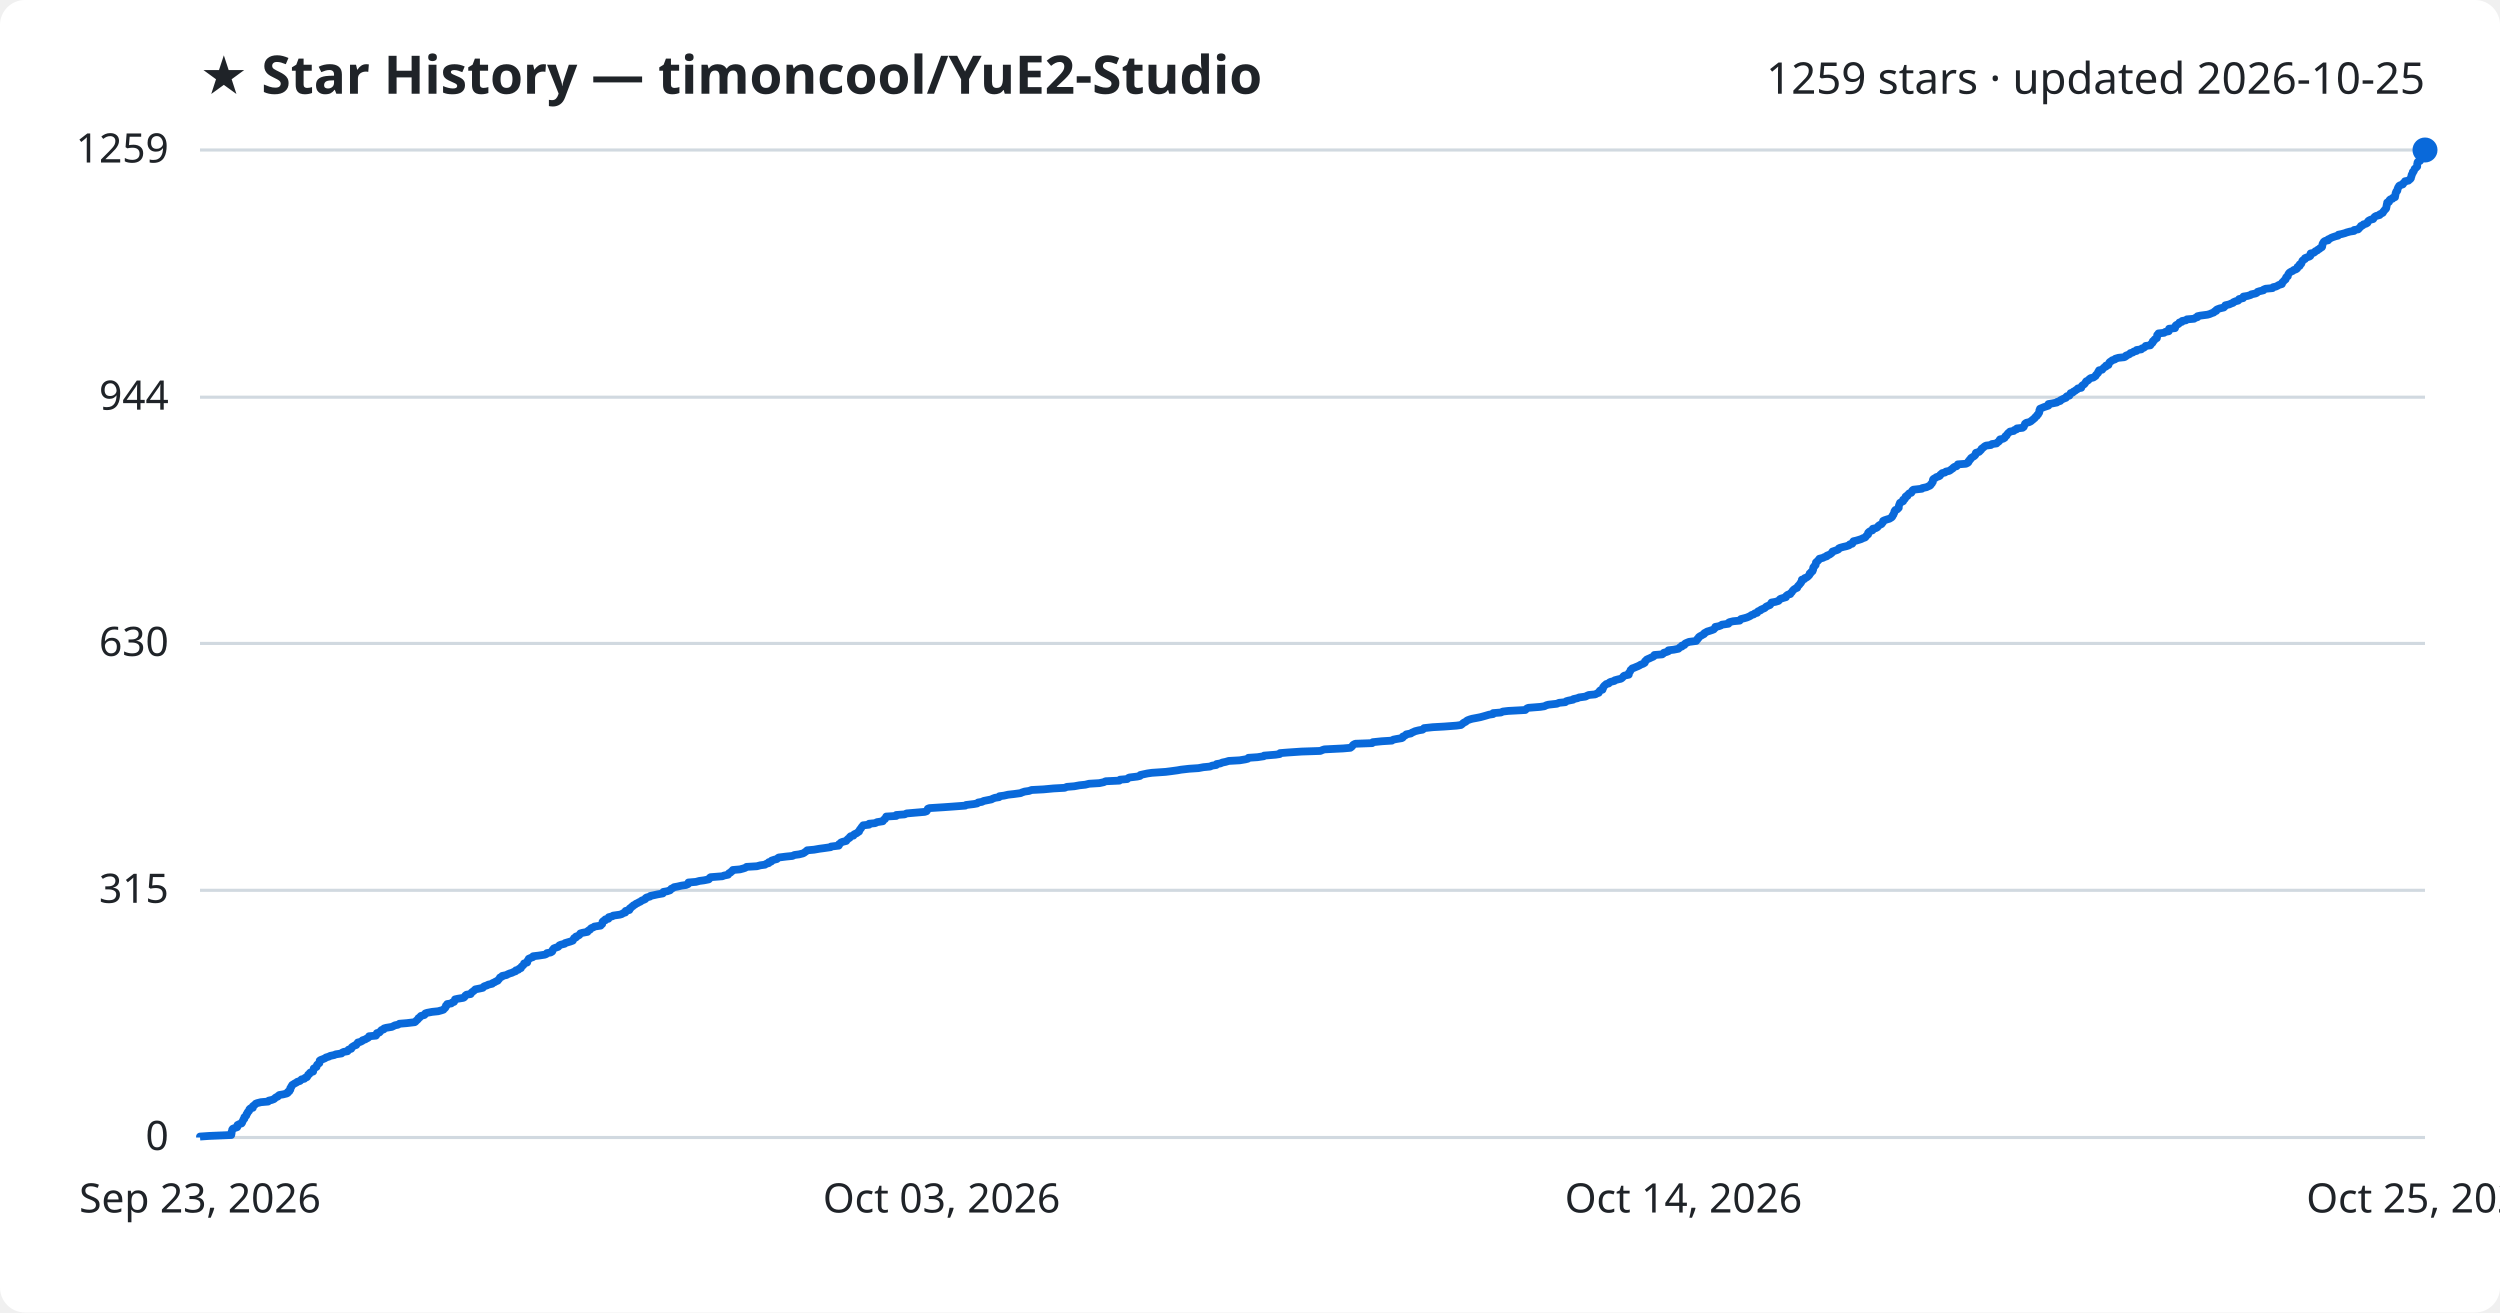
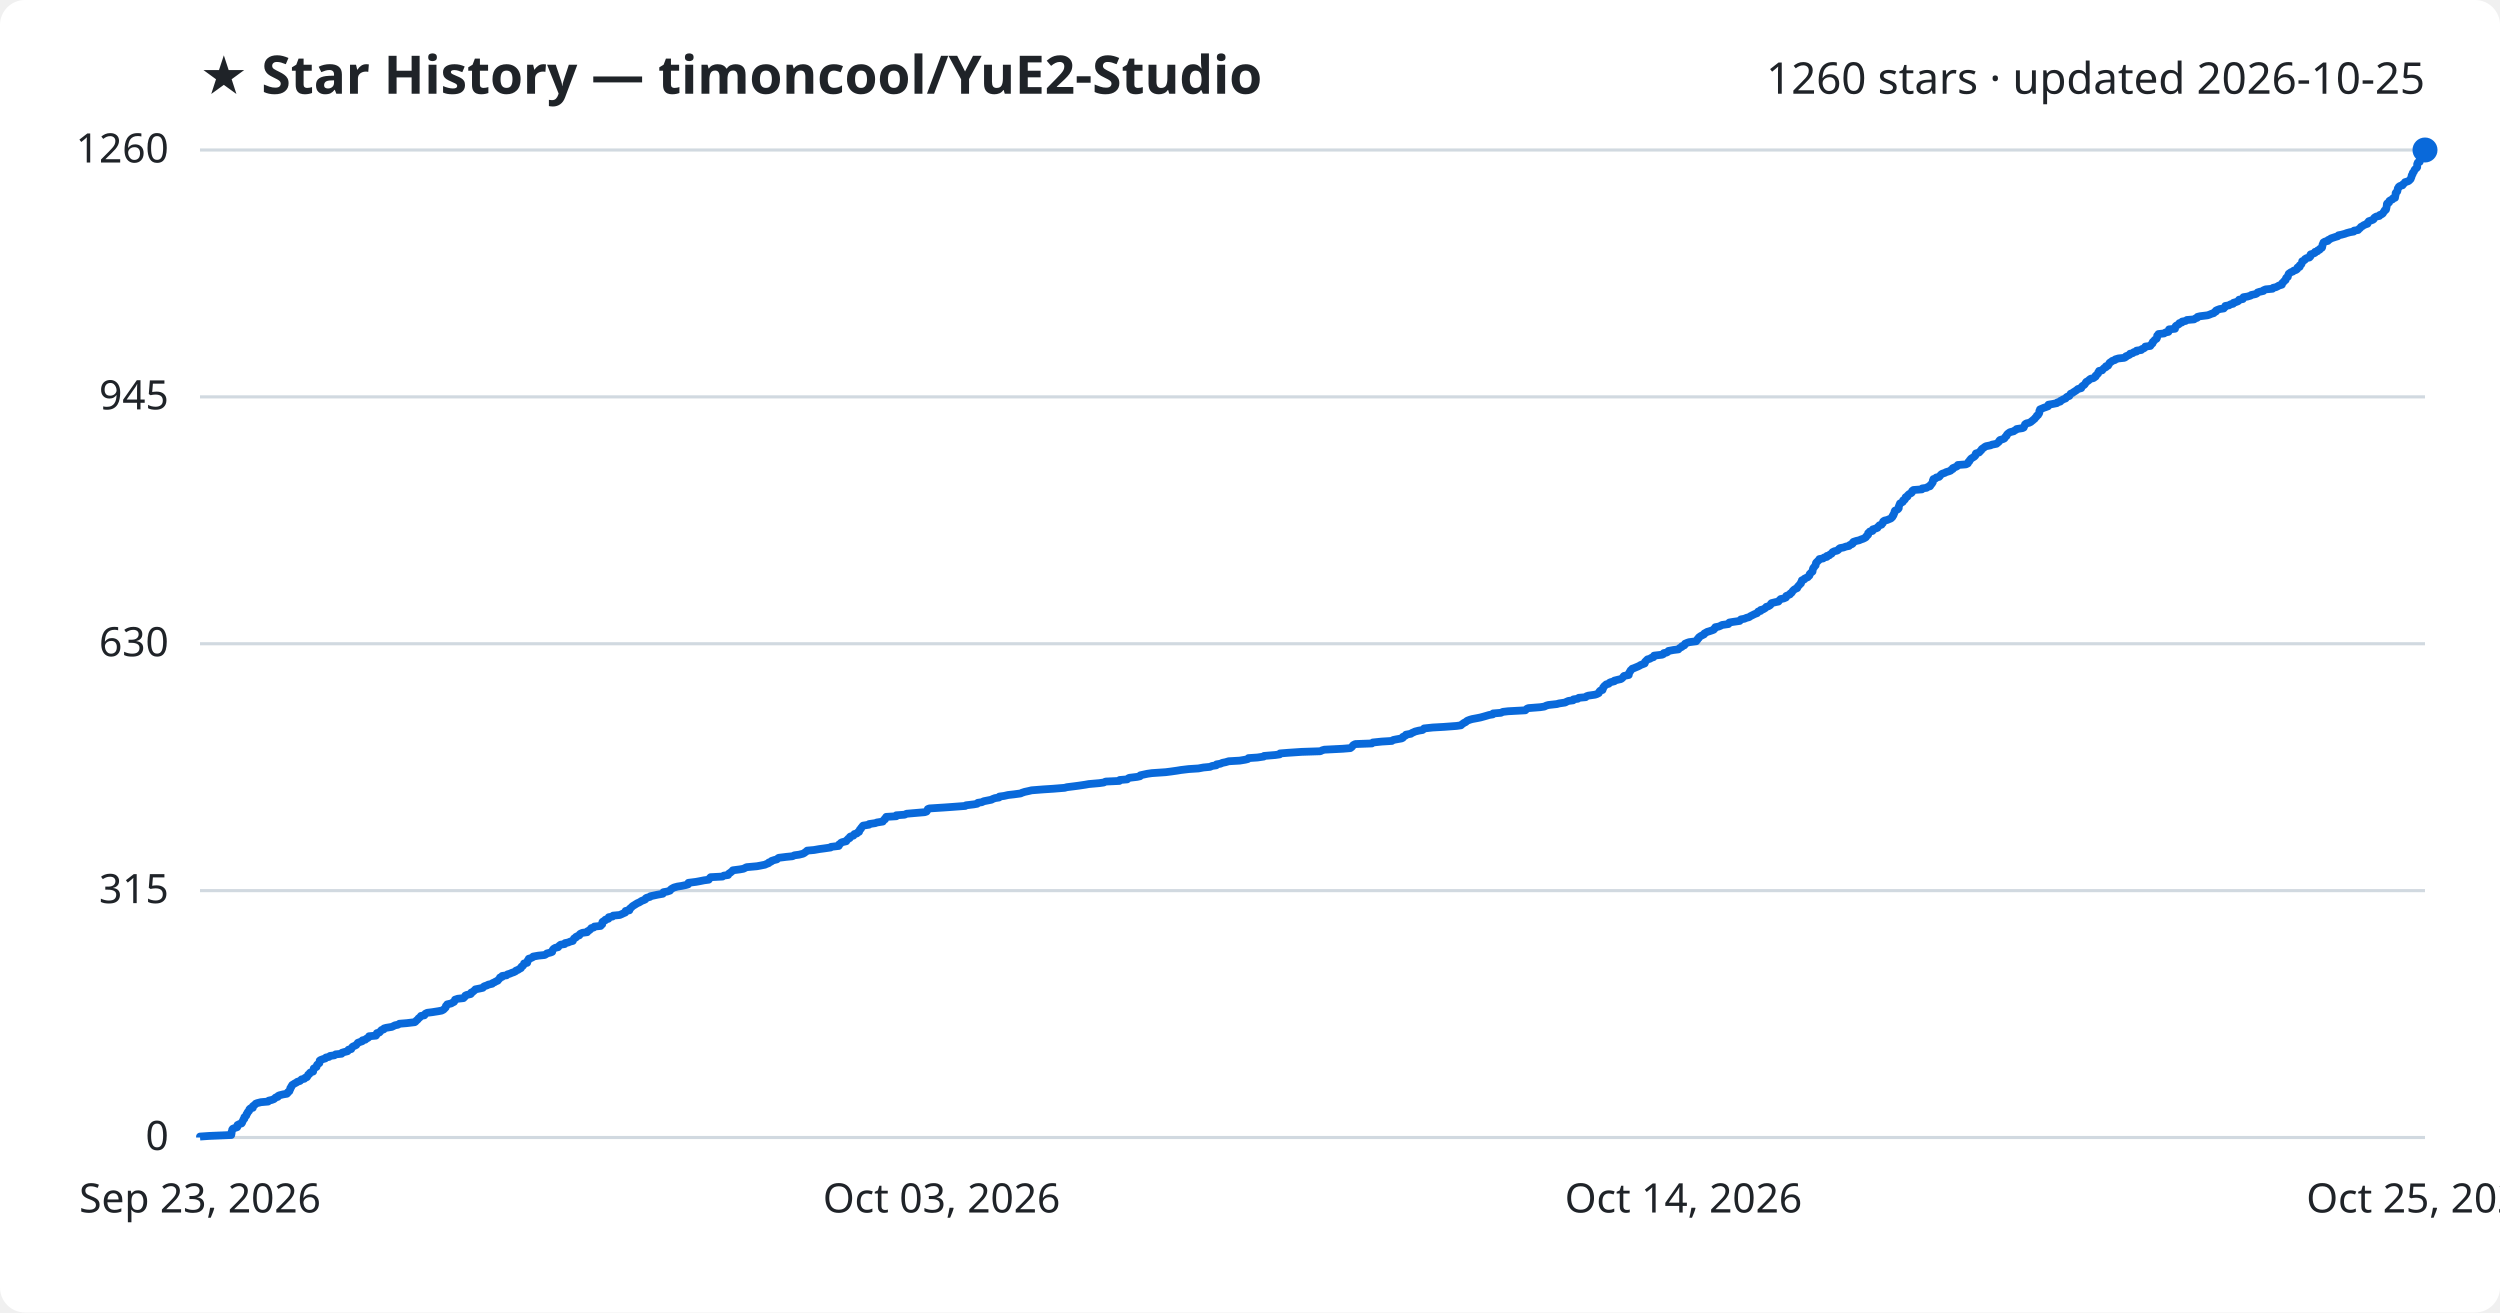
<svg xmlns="http://www.w3.org/2000/svg" viewBox="0 0 800 420" font-family="Segoe UI, sans-serif">
  <rect width="800" height="420" fill="#ffffff" rx="8" />
  <text x="64" y="30" fill="#1f2328" font-size="17" font-weight="700">★ Star History — timoncool/YuE2-Studio</text>
-   <text x="776" y="30" fill="#1f2328" font-size="14" text-anchor="end">1259 stars · updated 2026-10-25</text>
+   <text x="776" y="30" fill="#1f2328" font-size="14" text-anchor="end">1260 stars · updated 2026-10-25</text>
  <line x1="64" y1="364.0" x2="776" y2="364.0" stroke="#d1d9e0" stroke-width="1" />
  <text x="54" y="368.0" fill="#1f2328" font-size="13" text-anchor="end">0</text>
-   <line x1="64" y1="284.9" x2="776" y2="284.9" stroke="#d1d9e0" stroke-width="1" />
-   <text x="54" y="288.9" fill="#1f2328" font-size="13" text-anchor="end">315</text>
-   <line x1="64" y1="205.9" x2="776" y2="205.9" stroke="#d1d9e0" stroke-width="1" />
-   <text x="54" y="209.9" fill="#1f2328" font-size="13" text-anchor="end">630</text>
-   <line x1="64" y1="127.1" x2="776" y2="127.1" stroke="#d1d9e0" stroke-width="1" />
-   <text x="54" y="131.1" fill="#1f2328" font-size="13" text-anchor="end">944</text>
+   <line x1="64" y1="285.0" x2="776" y2="285.0" stroke="#d1d9e0" stroke-width="1" />
+   <text x="54" y="289.0" fill="#1f2328" font-size="13" text-anchor="end">315</text>
+   <line x1="64" y1="206.0" x2="776" y2="206.0" stroke="#d1d9e0" stroke-width="1" />
+   <text x="54" y="210.0" fill="#1f2328" font-size="13" text-anchor="end">630</text>
+   <line x1="64" y1="127.0" x2="776" y2="127.0" stroke="#d1d9e0" stroke-width="1" />
+   <text x="54" y="131.0" fill="#1f2328" font-size="13" text-anchor="end">945</text>
  <line x1="64" y1="48.0" x2="776" y2="48.0" stroke="#d1d9e0" stroke-width="1" />
-   <text x="54" y="52.0" fill="#1f2328" font-size="13" text-anchor="end">1259</text>
-   <path d="M64.0,364.0 L64.0,363.7 L66.9,363.5 L74.0,363.2 L74.0,363.0 L74.1,362.7 L74.1,362.5 L74.1,362.2 L74.2,362.0 L74.3,361.7 L74.3,361.5 L74.5,361.2 L75.0,361.0 L75.9,360.7 L76.0,360.5 L76.0,360.2 L76.0,360.0 L76.6,359.7 L77.3,359.5 L77.5,359.2 L77.5,359.0 L77.7,358.7 L77.8,358.5 L77.9,358.2 L78.2,358.0 L78.2,357.7 L78.2,357.5 L78.6,357.2 L78.8,357.0 L78.9,356.7 L78.9,356.5 L79.2,356.2 L79.2,356.0 L79.4,355.7 L79.7,355.5 L79.8,355.2 L79.8,355.0 L80.1,354.7 L80.9,354.5 L80.9,354.2 L80.9,354.0 L81.3,353.7 L81.6,353.5 L81.8,353.2 L82.3,353.0 L83.5,352.7 L85.8,352.5 L86.0,352.2 L86.9,352.0 L87.7,351.7 L87.9,351.5 L88.2,351.2 L88.9,350.9 L89.0,350.7 L89.4,350.4 L90.6,350.2 L91.8,349.9 L92.1,349.7 L92.1,349.4 L92.6,349.2 L92.6,348.9 L92.9,348.7 L92.9,348.4 L92.9,348.2 L93.2,347.9 L93.2,347.7 L93.4,347.4 L93.5,347.2 L94.0,346.9 L94.3,346.7 L94.9,346.4 L95.1,346.2 L96.0,345.9 L96.2,345.7 L96.5,345.4 L97.4,345.2 L97.6,344.9 L98.2,344.7 L98.4,344.4 L98.5,344.2 L98.6,343.9 L99.0,343.7 L99.1,343.4 L99.3,343.2 L100.2,342.9 L100.2,342.7 L100.3,342.4 L100.4,342.2 L100.4,341.9 L100.8,341.7 L101.3,341.4 L101.3,341.2 L101.4,340.9 L101.5,340.7 L101.9,340.4 L102.2,340.2 L102.2,339.9 L102.3,339.7 L102.3,339.4 L102.6,339.2 L103.4,338.9 L104.1,338.6 L104.3,338.4 L105.3,338.1 L105.6,337.9 L107.0,337.6 L107.4,337.4 L109.3,337.1 L109.4,336.9 L110.0,336.6 L111.2,336.4 L111.4,336.1 L111.5,335.9 L112.4,335.6 L112.5,335.4 L112.6,335.1 L112.9,334.9 L113.4,334.6 L114.0,334.4 L114.1,334.1 L114.4,333.9 L114.5,333.6 L115.3,333.4 L115.9,333.1 L116.0,332.9 L116.9,332.6 L117.2,332.4 L117.8,332.1 L118.0,331.9 L118.1,331.6 L120.3,331.4 L120.5,331.1 L120.5,330.9 L120.6,330.6 L121.4,330.4 L121.7,330.1 L121.8,329.9 L122.1,329.6 L122.8,329.4 L122.9,329.1 L123.6,328.9 L125.4,328.6 L125.8,328.4 L126.4,328.1 L127.4,327.9 L127.8,327.6 L130.2,327.4 L132.7,327.1 L133.0,326.9 L133.2,326.6 L133.5,326.4 L133.8,326.1 L133.9,325.8 L134.3,325.6 L134.5,325.3 L134.7,325.1 L135.8,324.8 L136.0,324.6 L136.1,324.3 L136.7,324.1 L138.3,323.8 L140.2,323.6 L141.3,323.3 L141.9,323.1 L142.1,322.8 L142.4,322.6 L142.6,322.3 L142.7,322.1 L142.7,321.8 L143.1,321.6 L143.1,321.3 L144.4,321.1 L144.7,320.8 L145.3,320.6 L145.4,320.3 L145.6,320.1 L145.6,319.8 L146.5,319.6 L148.3,319.3 L148.6,319.1 L148.8,318.8 L148.9,318.6 L149.3,318.3 L150.6,318.1 L150.8,317.8 L150.9,317.6 L151.3,317.3 L151.6,317.1 L151.9,316.8 L152.1,316.6 L153.6,316.3 L154.5,316.1 L154.7,315.8 L155.0,315.6 L155.9,315.3 L156.2,315.1 L157.5,314.8 L157.6,314.6 L158.3,314.3 L158.6,314.1 L159.3,313.8 L159.4,313.6 L159.7,313.3 L159.9,313.0 L160.0,312.8 L160.7,312.5 L160.7,312.3 L162.1,312.0 L162.4,311.8 L163.1,311.5 L163.8,311.3 L164.4,311.0 L165.0,310.8 L165.1,310.5 L165.9,310.3 L166.1,310.0 L166.7,309.8 L166.8,309.5 L166.9,309.3 L167.3,309.0 L167.5,308.8 L167.7,308.5 L167.7,308.3 L168.7,308.0 L168.7,307.8 L168.8,307.5 L168.9,307.3 L169.2,307.0 L169.2,306.8 L169.9,306.5 L170.5,306.3 L170.6,306.0 L172.3,305.8 L174.3,305.5 L174.8,305.3 L175.0,305.0 L176.2,304.8 L176.7,304.5 L176.8,304.3 L176.8,304.0 L177.0,303.8 L177.2,303.5 L177.7,303.3 L178.6,303.0 L178.8,302.8 L179.0,302.5 L179.5,302.3 L180.7,302.0 L180.8,301.8 L181.8,301.5 L182.5,301.3 L183.3,301.0 L183.4,300.7 L183.6,300.5 L183.7,300.2 L184.3,300.0 L184.3,299.7 L184.9,299.5 L185.4,299.2 L185.5,299.0 L185.7,298.7 L186.4,298.5 L188.0,298.2 L188.0,298.0 L188.4,297.7 L188.8,297.5 L189.0,297.2 L189.2,297.0 L190.0,296.7 L190.2,296.5 L192.2,296.2 L192.3,296.0 L192.7,295.7 L192.7,295.5 L192.8,295.2 L192.8,295.0 L193.1,294.7 L193.7,294.5 L193.7,294.2 L194.7,294.0 L194.7,293.7 L194.8,293.5 L196.0,293.2 L196.2,293.0 L198.3,292.7 L199.0,292.5 L199.4,292.2 L200.1,292.0 L200.2,291.7 L200.2,291.5 L201.4,291.2 L201.5,291.0 L201.5,290.7 L201.9,290.5 L202.1,290.2 L202.5,290.0 L202.7,289.7 L203.2,289.5 L203.5,289.2 L204.0,289.0 L204.5,288.7 L205.0,288.5 L205.3,288.2 L206.1,287.9 L206.5,287.7 L206.6,287.4 L206.9,287.2 L208.0,286.9 L208.1,286.7 L209.5,286.4 L210.4,286.2 L212.1,285.9 L212.2,285.7 L212.3,285.4 L213.5,285.2 L214.4,284.9 L214.6,284.7 L214.8,284.4 L215.3,284.2 L215.7,283.9 L216.8,283.7 L218.1,283.4 L219.5,283.2 L220.2,282.9 L220.2,282.7 L220.3,282.4 L222.7,282.2 L223.8,281.9 L225.3,281.7 L226.8,281.4 L227.0,281.2 L227.1,280.9 L227.4,280.7 L231.2,280.4 L231.6,280.2 L233.0,279.9 L233.1,279.7 L233.3,279.4 L233.8,279.2 L234.0,278.9 L234.4,278.7 L234.5,278.4 L236.8,278.2 L237.9,277.9 L238.5,277.7 L238.9,277.4 L242.2,277.2 L243.3,276.9 L244.8,276.7 L245.2,276.4 L246.0,276.2 L246.0,275.9 L246.8,275.7 L246.9,275.4 L247.8,275.1 L248.6,274.9 L248.9,274.6 L249.2,274.4 L251.6,274.1 L253.6,273.9 L254.2,273.6 L255.7,273.4 L256.9,273.1 L257.3,272.9 L257.7,272.6 L258.0,272.4 L258.3,272.1 L260.5,271.9 L262.2,271.6 L263.7,271.4 L265.8,271.1 L265.9,270.9 L268.4,270.6 L268.5,270.4 L268.5,270.1 L268.9,269.9 L269.1,269.6 L269.6,269.4 L270.8,269.1 L270.9,268.9 L271.2,268.6 L271.4,268.4 L271.9,268.1 L271.9,267.9 L272.2,267.6 L273.1,267.4 L273.2,267.1 L273.5,266.9 L274.2,266.6 L274.4,266.4 L274.9,266.1 L274.9,265.9 L275.1,265.6 L275.2,265.4 L275.5,265.1 L275.6,264.9 L275.8,264.6 L276.0,264.4 L276.2,264.1 L278.1,263.9 L278.1,263.6 L280.1,263.4 L280.6,263.1 L282.5,262.8 L282.6,262.6 L282.8,262.3 L283.2,262.1 L283.3,261.8 L283.5,261.6 L283.6,261.3 L286.8,261.1 L286.8,260.8 L289.5,260.6 L290.1,260.3 L292.4,260.1 L295.9,259.8 L296.5,259.6 L296.7,259.3 L296.8,259.1 L296.9,258.8 L297.4,258.6 L302.1,258.3 L304.9,258.1 L308.9,257.8 L309.1,257.6 L311.6,257.3 L312.7,257.1 L313.0,256.8 L314.2,256.6 L314.8,256.3 L315.8,256.1 L317.3,255.8 L317.6,255.6 L318.4,255.3 L319.7,255.1 L319.8,254.8 L321.3,254.6 L322.6,254.3 L324.4,254.1 L326.6,253.8 L327.0,253.6 L327.9,253.3 L329.3,253.1 L330.1,252.8 L333.9,252.6 L337.1,252.3 L340.7,252.1 L341.4,251.8 L343.8,251.6 L345.4,251.3 L347.3,251.1 L348.5,250.8 L351.8,250.6 L353.2,250.3 L353.8,250.0 L358.2,249.8 L358.4,249.5 L360.7,249.3 L361.0,249.0 L361.4,248.8 L363.9,248.5 L364.8,248.3 L364.9,248.0 L365.8,247.8 L367.2,247.5 L368.6,247.3 L373.0,247.0 L374.6,246.8 L376.8,246.5 L377.9,246.3 L380.5,246.0 L383.5,245.8 L385.1,245.5 L387.2,245.3 L387.9,245.0 L389.2,244.8 L389.3,244.5 L390.5,244.3 L391.2,244.0 L392.2,243.8 L393.2,243.5 L396.7,243.3 L398.5,243.0 L399.3,242.8 L399.5,242.5 L402.4,242.3 L404.4,242.0 L404.5,241.8 L408.2,241.5 L409.5,241.3 L409.6,241.0 L412.1,240.8 L416.5,240.5 L422.5,240.3 L423.2,240.0 L423.8,239.8 L429.8,239.5 L432.1,239.3 L432.5,239.0 L432.7,238.8 L432.9,238.5 L433.1,238.3 L433.7,238.0 L439.1,237.8 L439.3,237.5 L442.2,237.2 L445.4,237.0 L445.8,236.7 L446.8,236.5 L448.6,236.2 L448.9,236.0 L448.9,235.7 L449.4,235.5 L449.9,235.2 L450.0,235.0 L451.5,234.7 L451.7,234.5 L452.4,234.2 L452.8,234.0 L454.0,233.7 L455.2,233.5 L455.6,233.2 L455.7,233.0 L458.5,232.7 L462.1,232.5 L466.1,232.2 L467.5,232.0 L467.9,231.7 L468.1,231.5 L468.5,231.2 L469.0,231.0 L469.3,230.7 L469.6,230.5 L470.4,230.2 L471.1,230.0 L472.7,229.7 L473.7,229.5 L474.8,229.2 L475.5,229.0 L476.5,228.7 L477.8,228.5 L477.8,228.2 L480.3,228.0 L480.9,227.7 L482.6,227.5 L488.1,227.2 L488.3,227.0 L488.6,226.7 L489.1,226.5 L492.9,226.2 L494.2,226.0 L494.8,225.7 L495.5,225.5 L498.2,225.2 L498.9,224.9 L500.9,224.7 L501.2,224.4 L501.9,224.2 L503.4,223.9 L503.5,223.7 L504.9,223.4 L505.2,223.2 L507.4,222.9 L507.7,222.7 L508.4,222.4 L510.5,222.2 L511.0,221.9 L511.6,221.7 L511.7,221.4 L511.8,221.2 L512.1,220.9 L512.8,220.7 L512.8,220.4 L513.0,220.2 L513.0,219.9 L513.2,219.7 L513.4,219.4 L513.7,219.2 L514.0,218.9 L514.8,218.7 L515.0,218.4 L515.4,218.2 L516.6,217.9 L516.7,217.7 L517.8,217.4 L518.7,217.2 L519.1,216.9 L519.3,216.7 L519.5,216.4 L519.8,216.2 L521.2,215.9 L521.2,215.7 L521.2,215.4 L521.4,215.2 L521.6,214.9 L521.7,214.7 L521.8,214.4 L522.1,214.2 L522.3,213.9 L522.9,213.7 L523.6,213.4 L524.1,213.2 L524.7,212.9 L525.0,212.7 L525.8,212.4 L526.3,212.1 L526.4,211.9 L526.4,211.6 L526.7,211.4 L526.9,211.1 L527.3,210.9 L528.0,210.6 L528.4,210.4 L529.1,210.1 L529.3,209.9 L529.4,209.6 L531.9,209.4 L532.3,209.1 L532.4,208.9 L533.4,208.6 L533.9,208.4 L533.9,208.1 L535.6,207.9 L537.1,207.6 L537.3,207.4 L537.6,207.1 L538.2,206.9 L538.2,206.6 L539.0,206.4 L539.1,206.1 L539.3,205.9 L540.0,205.6 L540.5,205.4 L542.8,205.1 L542.8,204.9 L543.2,204.6 L543.2,204.4 L543.6,204.1 L543.6,203.9 L544.0,203.6 L544.4,203.4 L544.9,203.1 L545.3,202.9 L545.4,202.6 L545.8,202.4 L546.3,202.1 L547.0,201.9 L547.9,201.6 L548.4,201.4 L548.6,201.1 L548.9,200.9 L548.9,200.6 L550.0,200.4 L550.8,200.1 L551.0,199.9 L553.1,199.6 L553.1,199.3 L553.4,199.1 L554.6,198.8 L556.7,198.6 L556.9,198.3 L557.1,198.1 L558.3,197.8 L559.0,197.6 L559.7,197.3 L560.1,197.1 L560.5,196.8 L561.2,196.6 L561.5,196.3 L562.3,196.1 L562.4,195.8 L562.6,195.6 L563.4,195.3 L563.5,195.1 L564.2,194.8 L564.7,194.6 L565.0,194.3 L565.2,194.1 L565.9,193.8 L566.4,193.6 L566.6,193.3 L566.7,193.1 L566.9,192.8 L568.1,192.6 L569.1,192.3 L569.3,192.1 L569.5,191.8 L569.8,191.6 L570.8,191.3 L571.5,191.1 L571.5,190.8 L571.7,190.6 L572.1,190.3 L572.9,190.1 L573.0,189.8 L573.3,189.6 L573.5,189.3 L573.6,189.1 L573.9,188.8 L574.1,188.6 L574.6,188.3 L575.1,188.1 L575.2,187.8 L575.3,187.6 L575.6,187.3 L575.8,187.1 L576.0,186.8 L576.3,186.5 L576.3,186.3 L576.6,186.0 L576.6,185.8 L576.6,185.5 L577.4,185.3 L577.5,185.0 L578.1,184.8 L578.5,184.5 L578.7,184.3 L579.0,184.0 L579.1,183.8 L579.1,183.5 L579.5,183.3 L579.6,183.0 L580.0,182.8 L580.1,182.5 L580.2,182.3 L580.2,182.0 L580.2,181.8 L580.3,181.5 L580.6,181.3 L580.7,181.0 L581.0,180.8 L581.0,180.5 L581.1,180.3 L581.1,180.0 L581.3,179.8 L581.7,179.5 L581.8,179.3 L582.2,179.0 L582.2,178.8 L583.4,178.5 L583.7,178.3 L584.6,178.0 L584.6,177.8 L585.4,177.5 L585.7,177.3 L586.1,177.0 L586.3,176.8 L586.4,176.5 L587.0,176.3 L587.9,176.0 L588.3,175.8 L588.4,175.5 L588.8,175.3 L589.9,175.0 L590.8,174.8 L591.7,174.5 L591.9,174.2 L592.7,174.0 L592.9,173.7 L592.9,173.5 L593.1,173.2 L594.0,173.0 L595.0,172.7 L595.6,172.5 L596.2,172.2 L596.8,172.0 L597.1,171.7 L597.2,171.5 L597.5,171.2 L597.8,171.0 L597.8,170.7 L597.8,170.5 L598.1,170.2 L598.4,170.0 L599.2,169.7 L599.2,169.5 L599.3,169.2 L600.3,169.0 L600.8,168.7 L600.9,168.5 L601.2,168.2 L601.5,168.0 L602.1,167.7 L602.2,167.5 L602.5,167.2 L602.6,167.0 L602.6,166.7 L603.0,166.5 L603.9,166.2 L604.6,166.0 L605.1,165.7 L605.4,165.5 L605.6,165.2 L605.6,165.0 L605.9,164.7 L605.9,164.5 L606.1,164.2 L606.2,164.0 L606.2,163.7 L606.3,163.5 L606.5,163.2 L607.1,163.0 L607.4,162.7 L607.6,162.5 L607.6,162.2 L607.6,162.0 L607.7,161.7 L607.8,161.4 L607.9,161.2 L608.0,160.9 L608.4,160.7 L609.0,160.4 L609.0,160.2 L609.0,159.9 L609.5,159.7 L609.7,159.4 L609.7,159.2 L609.8,158.9 L610.4,158.7 L610.4,158.4 L610.7,158.2 L610.9,157.9 L611.6,157.7 L611.8,157.4 L611.8,157.2 L612.0,156.9 L612.3,156.7 L615.0,156.4 L615.1,156.2 L616.5,155.9 L616.9,155.7 L617.6,155.4 L617.8,155.2 L617.9,154.9 L618.2,154.7 L618.3,154.4 L618.5,154.2 L618.5,153.9 L618.5,153.7 L618.6,153.4 L618.8,153.2 L619.4,152.9 L619.6,152.7 L620.5,152.4 L620.8,152.2 L620.9,151.9 L621.2,151.7 L621.5,151.4 L622.4,151.2 L622.7,150.9 L623.7,150.7 L624.2,150.4 L624.4,150.2 L624.9,149.9 L625.0,149.7 L625.4,149.4 L626.1,149.2 L626.4,148.9 L626.5,148.6 L629.1,148.4 L629.7,148.1 L629.9,147.9 L629.9,147.6 L630.2,147.4 L630.3,147.1 L630.6,146.9 L630.7,146.6 L631.0,146.4 L631.5,146.1 L631.8,145.9 L632.1,145.6 L632.2,145.4 L632.2,145.1 L632.3,144.9 L633.3,144.6 L633.5,144.4 L633.8,144.1 L634.0,143.9 L634.1,143.6 L634.4,143.4 L634.8,143.1 L635.0,142.9 L635.5,142.6 L637.1,142.4 L637.4,142.1 L638.9,141.9 L639.1,141.6 L639.5,141.4 L639.8,141.1 L639.8,140.9 L640.0,140.6 L641.0,140.4 L641.5,140.1 L641.6,139.9 L641.7,139.6 L642.1,139.4 L642.2,139.1 L642.4,138.9 L642.6,138.6 L642.9,138.4 L643.2,138.1 L644.4,137.9 L644.6,137.6 L645.3,137.4 L645.4,137.1 L647.2,136.9 L647.6,136.6 L647.7,136.3 L647.8,136.1 L648.0,135.8 L648.0,135.6 L648.4,135.3 L649.3,135.1 L649.9,134.8 L650.1,134.6 L650.5,134.3 L650.7,134.1 L651.1,133.8 L651.2,133.6 L651.5,133.3 L651.8,133.1 L651.9,132.8 L652.2,132.6 L652.3,132.3 L652.5,132.1 L652.6,131.8 L652.6,131.6 L652.6,131.3 L652.8,131.1 L652.8,130.8 L653.3,130.6 L654.0,130.3 L654.6,130.1 L655.5,129.8 L655.5,129.6 L655.5,129.3 L656.7,129.1 L658.2,128.8 L658.3,128.6 L659.3,128.3 L659.3,128.1 L659.9,127.8 L660.3,127.6 L661.1,127.3 L661.1,127.1 L661.4,126.8 L662.2,126.6 L662.4,126.3 L662.5,126.1 L662.6,125.8 L663.3,125.6 L663.5,125.3 L664.0,125.1 L664.3,124.8 L664.7,124.6 L664.9,124.3 L666.0,124.1 L666.1,123.8 L666.2,123.5 L666.4,123.3 L666.9,123.0 L667.1,122.8 L667.3,122.5 L667.4,122.3 L667.6,122.0 L668.1,121.8 L668.4,121.5 L668.6,121.3 L669.0,121.0 L669.9,120.8 L670.3,120.5 L670.6,120.3 L670.7,120.0 L670.9,119.8 L671.2,119.5 L671.4,119.3 L671.4,119.0 L671.6,118.8 L671.7,118.5 L672.7,118.3 L672.9,118.0 L673.1,117.8 L673.4,117.5 L673.9,117.3 L673.9,117.0 L674.7,116.8 L674.7,116.5 L674.9,116.3 L675.0,116.0 L675.2,115.8 L675.7,115.5 L675.9,115.3 L676.8,115.0 L676.9,114.8 L677.9,114.5 L679.8,114.3 L680.3,114.0 L680.3,113.8 L681.1,113.5 L681.5,113.3 L681.7,113.0 L682.5,112.8 L682.8,112.5 L683.7,112.3 L683.7,112.0 L685.2,111.8 L685.4,111.5 L686.0,111.3 L686.4,111.0 L686.6,110.7 L688.1,110.5 L688.3,110.2 L688.4,110.0 L688.8,109.7 L688.8,109.5 L688.9,109.2 L689.3,109.0 L689.4,108.7 L689.6,108.5 L690.2,108.2 L690.2,108.0 L690.3,107.7 L690.3,107.5 L690.3,107.2 L690.7,107.0 L690.7,106.7 L692.5,106.5 L692.9,106.2 L694.0,106.0 L694.0,105.7 L694.1,105.5 L694.1,105.2 L696.0,105.0 L696.1,104.7 L696.1,104.5 L696.2,104.2 L696.4,104.0 L697.1,103.7 L697.3,103.5 L697.4,103.2 L698.2,103.0 L698.3,102.7 L699.5,102.5 L699.8,102.2 L702.1,102.0 L702.5,101.7 L703.2,101.5 L703.2,101.2 L704.1,101.0 L706.4,100.7 L707.1,100.5 L707.8,100.2 L708.4,100.0 L708.6,99.7 L709.2,99.5 L709.2,99.2 L709.5,99.0 L710.3,98.7 L711.6,98.4 L711.8,98.2 L712.1,97.9 L712.1,97.7 L713.4,97.4 L713.8,97.2 L714.6,96.9 L714.7,96.7 L715.4,96.4 L716.2,96.2 L716.5,95.9 L716.5,95.7 L717.8,95.4 L717.8,95.2 L717.9,94.9 L719.2,94.7 L720.2,94.4 L720.4,94.2 L721.8,93.9 L722.2,93.7 L722.4,93.4 L723.0,93.2 L724.3,92.9 L724.3,92.7 L725.0,92.4 L727.2,92.2 L727.4,91.9 L728.3,91.7 L728.9,91.4 L729.2,91.2 L730.2,90.9 L730.2,90.7 L730.3,90.4 L730.6,90.2 L730.8,89.9 L731.0,89.7 L731.4,89.4 L731.4,89.2 L731.5,88.9 L731.6,88.7 L732.1,88.4 L732.1,88.2 L732.2,87.9 L732.3,87.7 L732.5,87.4 L732.7,87.2 L733.2,86.9 L733.7,86.7 L734.0,86.4 L734.7,86.2 L735.1,85.9 L735.2,85.6 L735.2,85.4 L735.9,85.1 L735.9,84.9 L735.9,84.6 L736.4,84.4 L736.5,84.1 L736.6,83.9 L736.7,83.6 L736.8,83.4 L737.2,83.1 L737.6,82.9 L737.6,82.6 L738.1,82.4 L739.0,82.1 L739.3,81.9 L739.3,81.6 L739.3,81.4 L739.4,81.1 L740.4,80.9 L740.8,80.6 L740.9,80.4 L741.6,80.1 L741.7,79.9 L742.3,79.6 L742.4,79.4 L743.0,79.1 L743.1,78.9 L743.1,78.6 L743.2,78.4 L743.2,78.1 L743.3,77.9 L743.5,77.6 L743.6,77.4 L744.0,77.1 L745.0,76.9 L745.0,76.6 L745.5,76.4 L746.0,76.1 L746.5,75.9 L747.4,75.6 L748.2,75.4 L748.3,75.1 L749.3,74.9 L750.4,74.6 L750.9,74.4 L752.0,74.1 L753.3,73.9 L753.3,73.6 L754.6,73.4 L754.9,73.1 L755.1,72.8 L755.4,72.6 L755.5,72.3 L756.1,72.1 L756.3,71.8 L757.1,71.6 L757.6,71.3 L757.6,71.1 L757.8,70.8 L758.0,70.6 L758.6,70.3 L759.4,70.1 L759.6,69.8 L759.7,69.6 L760.0,69.3 L760.4,69.1 L761.5,68.8 L761.5,68.6 L762.1,68.3 L762.5,68.1 L762.6,67.8 L762.8,67.6 L763.0,67.3 L763.2,67.1 L763.5,66.8 L763.6,66.6 L763.6,66.3 L763.7,66.1 L763.7,65.8 L763.8,65.6 L763.8,65.3 L763.9,65.1 L763.9,64.8 L764.5,64.6 L764.6,64.3 L764.6,64.1 L764.9,63.8 L765.6,63.6 L765.7,63.3 L766.4,63.1 L766.4,62.8 L766.5,62.6 L766.5,62.3 L766.6,62.1 L766.6,61.8 L766.7,61.6 L766.8,61.3 L767.1,61.1 L767.2,60.8 L767.2,60.5 L767.3,60.3 L767.4,60.0 L767.6,59.8 L767.7,59.5 L768.0,59.3 L768.9,59.0 L768.9,58.8 L769.2,58.5 L769.5,58.3 L769.6,58.0 L770.7,57.8 L771.0,57.5 L771.3,57.3 L771.5,57.0 L771.5,56.8 L771.6,56.5 L771.7,56.3 L771.7,56.0 L771.8,55.8 L772.0,55.5 L772.1,55.3 L772.1,55.0 L772.4,54.8 L772.5,54.5 L772.6,54.3 L772.7,54.0 L773.0,53.8 L773.3,53.5 L773.5,53.3 L773.5,53.0 L773.5,52.8 L773.5,52.5 L773.6,52.3 L773.6,52.0 L773.7,51.8 L774.4,51.5 L774.4,51.3 L774.4,51.0 L774.4,50.8 L774.4,50.5 L774.5,50.3 L774.6,50.0 L774.7,49.8 L775.2,49.5 L775.2,49.3 L775.3,49.0 L775.5,48.8 L775.9,48.5 L775.9,48.3 L776.0,48.0 L776.0,48.0" fill="none" stroke="#0969da" stroke-width="2.5" stroke-linejoin="round" />
+   <text x="54" y="52.0" fill="#1f2328" font-size="13" text-anchor="end">1260</text>
+   <path d="M64.0,364.0 L64.0,363.7 L66.9,363.5 L74.0,363.2 L74.0,363.0 L74.1,362.7 L74.1,362.5 L74.1,362.2 L74.2,362.0 L74.3,361.7 L74.3,361.5 L74.5,361.2 L75.0,361.0 L75.9,360.7 L76.0,360.5 L76.0,360.2 L76.0,360.0 L76.6,359.7 L77.3,359.5 L77.5,359.2 L77.5,359.0 L77.7,358.7 L77.8,358.5 L77.9,358.2 L78.2,358.0 L78.2,357.7 L78.2,357.5 L78.6,357.2 L78.8,357.0 L78.9,356.7 L78.9,356.5 L79.2,356.2 L79.2,356.0 L79.4,355.7 L79.7,355.5 L79.8,355.2 L79.8,355.0 L80.1,354.7 L80.9,354.5 L80.9,354.2 L80.9,354.0 L81.3,353.7 L81.6,353.5 L81.8,353.2 L82.3,353.0 L83.5,352.7 L85.8,352.5 L86.0,352.2 L86.9,352.0 L87.7,351.7 L87.9,351.5 L88.2,351.2 L88.9,351.0 L89.0,350.7 L89.4,350.5 L90.6,350.2 L91.8,350.0 L92.1,349.7 L92.1,349.5 L92.6,349.2 L92.6,349.0 L92.8,348.7 L92.9,348.5 L92.9,348.2 L93.2,347.9 L93.2,347.7 L93.4,347.4 L93.5,347.2 L94.0,346.9 L94.3,346.7 L94.9,346.4 L95.1,346.2 L96.0,345.9 L96.2,345.7 L96.5,345.4 L97.4,345.2 L97.6,344.9 L98.2,344.7 L98.4,344.4 L98.5,344.2 L98.6,343.9 L99.0,343.7 L99.1,343.4 L99.3,343.2 L100.2,342.9 L100.2,342.7 L100.3,342.4 L100.4,342.2 L100.4,341.9 L100.8,341.7 L101.3,341.4 L101.3,341.2 L101.4,340.9 L101.5,340.7 L101.9,340.4 L102.2,340.2 L102.2,339.9 L102.3,339.7 L102.3,339.4 L102.6,339.2 L103.4,338.9 L104.1,338.7 L104.3,338.4 L105.3,338.2 L105.6,337.9 L107.0,337.7 L107.4,337.4 L109.3,337.2 L109.4,336.9 L110.0,336.7 L111.2,336.4 L111.4,336.2 L111.5,335.9 L112.4,335.7 L112.5,335.4 L112.6,335.2 L112.9,334.9 L113.4,334.7 L114.0,334.4 L114.1,334.2 L114.4,333.9 L114.5,333.7 L115.3,333.4 L115.9,333.2 L116.0,332.9 L116.9,332.7 L117.2,332.4 L117.8,332.1 L118.0,331.9 L118.1,331.6 L120.3,331.4 L120.5,331.1 L120.5,330.9 L120.6,330.6 L121.4,330.4 L121.7,330.1 L121.8,329.9 L122.1,329.6 L122.8,329.4 L122.9,329.1 L123.6,328.9 L125.4,328.6 L125.8,328.4 L126.4,328.1 L127.4,327.9 L127.8,327.6 L130.2,327.4 L132.7,327.1 L133.0,326.9 L133.2,326.6 L133.5,326.4 L133.8,326.1 L133.9,325.9 L134.3,325.6 L134.5,325.4 L134.7,325.1 L135.8,324.9 L136.0,324.6 L136.1,324.4 L136.7,324.1 L138.3,323.9 L140.2,323.6 L141.3,323.4 L141.9,323.1 L142.1,322.9 L142.4,322.6 L142.6,322.4 L142.7,322.1 L142.7,321.9 L143.1,321.6 L143.1,321.4 L144.4,321.1 L144.7,320.9 L145.3,320.6 L145.4,320.4 L145.6,320.1 L145.6,319.9 L146.5,319.6 L148.3,319.4 L148.6,319.1 L148.8,318.9 L148.9,318.6 L149.3,318.4 L150.6,318.1 L150.8,317.9 L150.8,317.6 L151.3,317.4 L151.6,317.1 L151.9,316.9 L152.1,316.6 L153.6,316.3 L154.5,316.1 L154.7,315.8 L155.0,315.6 L155.9,315.3 L156.2,315.1 L157.5,314.8 L157.6,314.6 L158.3,314.3 L158.6,314.1 L159.3,313.8 L159.4,313.6 L159.7,313.3 L159.9,313.1 L160.0,312.8 L160.7,312.6 L160.7,312.3 L162.1,312.1 L162.4,311.8 L163.1,311.6 L163.8,311.3 L164.4,311.1 L165.0,310.8 L165.1,310.6 L165.9,310.3 L166.1,310.1 L166.7,309.8 L166.8,309.6 L166.9,309.3 L167.3,309.1 L167.5,308.8 L167.7,308.6 L167.7,308.3 L168.7,308.1 L168.7,307.8 L168.8,307.6 L168.9,307.3 L169.2,307.1 L169.2,306.8 L169.9,306.6 L170.5,306.3 L170.6,306.1 L172.3,305.8 L174.3,305.6 L174.8,305.3 L175.0,305.1 L176.2,304.8 L176.7,304.6 L176.7,304.3 L176.8,304.1 L177.0,303.8 L177.2,303.6 L177.7,303.3 L178.6,303.1 L178.8,302.8 L179.0,302.6 L179.4,302.3 L180.7,302.1 L180.8,301.8 L181.8,301.6 L182.5,301.3 L183.3,301.1 L183.4,300.8 L183.6,300.5 L183.7,300.3 L184.3,300.0 L184.3,299.8 L184.9,299.5 L185.4,299.3 L185.5,299.0 L185.7,298.8 L186.4,298.5 L187.9,298.3 L188.0,298.0 L188.4,297.8 L188.8,297.5 L189.0,297.3 L189.2,297.0 L190.0,296.8 L190.2,296.5 L192.2,296.3 L192.3,296.0 L192.7,295.8 L192.7,295.5 L192.7,295.3 L192.8,295.0 L193.1,294.8 L193.7,294.5 L193.7,294.3 L194.7,294.0 L194.7,293.8 L194.8,293.5 L196.0,293.3 L196.2,293.0 L198.3,292.8 L199.0,292.5 L199.4,292.3 L200.1,292.0 L200.2,291.8 L200.2,291.5 L201.4,291.3 L201.5,291.0 L201.5,290.8 L201.9,290.5 L202.1,290.3 L202.4,290.0 L202.7,289.8 L203.2,289.5 L203.5,289.3 L204.0,289.0 L204.5,288.8 L205.0,288.5 L205.3,288.3 L206.1,288.0 L206.5,287.8 L206.6,287.5 L206.9,287.3 L208.0,287.0 L208.1,286.8 L209.5,286.5 L210.4,286.3 L212.1,286.0 L212.2,285.8 L212.3,285.5 L213.5,285.3 L214.4,285.0 L214.6,284.7 L214.8,284.5 L215.3,284.2 L215.7,284.0 L216.8,283.7 L218.1,283.5 L219.5,283.2 L220.2,283.0 L220.2,282.7 L220.3,282.5 L222.7,282.2 L223.8,282.0 L225.3,281.7 L226.8,281.5 L227.0,281.2 L227.1,281.0 L227.4,280.7 L231.2,280.5 L231.6,280.2 L233.0,280.0 L233.1,279.7 L233.3,279.5 L233.8,279.2 L234.0,279.0 L234.4,278.7 L234.5,278.5 L236.8,278.2 L237.9,278.0 L238.5,277.7 L238.9,277.5 L242.2,277.2 L243.3,277.0 L244.8,276.7 L245.2,276.5 L246.0,276.2 L246.0,276.0 L246.8,275.7 L246.9,275.5 L247.8,275.2 L248.6,275.0 L248.9,274.7 L249.2,274.5 L251.6,274.2 L253.6,274.0 L254.2,273.7 L255.7,273.5 L256.9,273.2 L257.3,273.0 L257.7,272.7 L258.0,272.5 L258.3,272.2 L260.5,272.0 L262.2,271.7 L263.7,271.5 L265.8,271.2 L265.9,271.0 L268.4,270.7 L268.5,270.5 L268.5,270.2 L268.9,270.0 L269.1,269.7 L269.5,269.5 L270.8,269.2 L270.9,268.9 L271.2,268.7 L271.4,268.4 L271.9,268.2 L271.9,267.9 L272.1,267.7 L273.1,267.4 L273.2,267.2 L273.4,266.9 L274.2,266.7 L274.4,266.4 L274.9,266.2 L274.9,265.9 L275.1,265.7 L275.2,265.4 L275.5,265.2 L275.6,264.9 L275.8,264.7 L276.0,264.4 L276.2,264.2 L278.1,263.9 L278.1,263.7 L280.1,263.4 L280.6,263.2 L282.5,262.9 L282.6,262.7 L282.8,262.4 L283.2,262.2 L283.2,261.9 L283.5,261.7 L283.6,261.4 L286.8,261.2 L286.8,260.9 L289.5,260.7 L290.1,260.4 L292.4,260.2 L295.9,259.9 L296.5,259.7 L296.7,259.4 L296.8,259.2 L296.9,258.9 L297.4,258.7 L302.1,258.4 L304.9,258.2 L308.9,257.9 L309.1,257.7 L311.6,257.4 L312.7,257.2 L312.9,256.9 L314.2,256.7 L314.8,256.4 L315.8,256.2 L317.3,255.9 L317.6,255.7 L318.4,255.4 L319.7,255.2 L319.8,254.9 L321.3,254.7 L322.6,254.4 L324.4,254.2 L326.6,253.9 L327.0,253.7 L327.9,253.4 L329.3,253.1 L330.1,252.9 L333.9,252.6 L337.0,252.4 L340.7,252.1 L341.4,251.9 L343.8,251.6 L345.3,251.4 L347.3,251.1 L348.4,250.9 L351.8,250.6 L353.2,250.4 L353.8,250.1 L358.2,249.9 L358.3,249.6 L360.7,249.4 L361.0,249.1 L361.4,248.9 L363.9,248.6 L364.8,248.4 L364.9,248.1 L365.8,247.9 L367.2,247.6 L368.6,247.4 L373.0,247.1 L374.6,246.9 L376.7,246.6 L377.9,246.4 L380.4,246.1 L383.5,245.9 L385.1,245.6 L387.2,245.4 L387.9,245.1 L389.2,244.9 L389.3,244.6 L390.5,244.4 L391.2,244.1 L392.2,243.9 L393.2,243.6 L396.7,243.4 L398.5,243.1 L399.3,242.9 L399.5,242.6 L402.4,242.4 L404.4,242.1 L404.5,241.9 L408.1,241.6 L409.5,241.4 L409.6,241.1 L412.1,240.9 L416.5,240.6 L422.5,240.4 L423.1,240.1 L423.8,239.9 L429.7,239.6 L432.1,239.4 L432.5,239.1 L432.7,238.9 L432.9,238.6 L433.1,238.4 L433.7,238.1 L439.0,237.9 L439.3,237.6 L442.2,237.3 L445.4,237.1 L445.8,236.8 L446.8,236.6 L448.5,236.3 L448.9,236.1 L448.9,235.8 L449.4,235.6 L449.9,235.3 L449.9,235.1 L451.5,234.8 L451.7,234.6 L452.4,234.3 L452.8,234.1 L454.0,233.8 L455.2,233.6 L455.6,233.3 L455.7,233.1 L458.5,232.8 L462.1,232.6 L466.1,232.3 L467.5,232.1 L467.8,231.8 L468.1,231.6 L468.5,231.3 L469.0,231.1 L469.3,230.8 L469.6,230.6 L470.4,230.3 L471.1,230.1 L472.7,229.8 L473.7,229.6 L474.8,229.3 L475.5,229.1 L476.5,228.8 L477.7,228.6 L477.8,228.3 L480.3,228.1 L480.9,227.8 L482.6,227.6 L488.1,227.3 L488.3,227.1 L488.6,226.8 L489.1,226.6 L492.9,226.3 L494.2,226.1 L494.8,225.8 L495.5,225.6 L498.2,225.3 L498.9,225.1 L500.9,224.8 L501.2,224.6 L501.9,224.3 L503.4,224.1 L503.5,223.8 L504.9,223.6 L505.2,223.3 L507.4,223.1 L507.7,222.8 L508.3,222.6 L510.4,222.3 L511.0,222.1 L511.6,221.8 L511.7,221.5 L511.8,221.3 L512.1,221.0 L512.8,220.8 L512.8,220.5 L513.0,220.3 L513.0,220.0 L513.2,219.8 L513.4,219.5 L513.7,219.3 L514.0,219.0 L514.8,218.8 L515.0,218.5 L515.4,218.3 L516.6,218.0 L516.6,217.8 L517.8,217.5 L518.7,217.3 L519.1,217.0 L519.3,216.8 L519.5,216.5 L519.7,216.3 L521.2,216.0 L521.2,215.8 L521.2,215.5 L521.4,215.3 L521.5,215.0 L521.7,214.8 L521.8,214.5 L522.1,214.3 L522.3,214.0 L522.9,213.8 L523.6,213.5 L524.1,213.3 L524.7,213.0 L525.0,212.8 L525.8,212.5 L526.3,212.3 L526.4,212.0 L526.4,211.8 L526.7,211.5 L526.9,211.3 L527.2,211.0 L528.0,210.8 L528.4,210.5 L529.1,210.3 L529.3,210.0 L529.3,209.8 L531.9,209.5 L532.3,209.3 L532.4,209.0 L533.4,208.8 L533.8,208.5 L533.9,208.3 L535.5,208.0 L537.1,207.8 L537.3,207.5 L537.6,207.3 L538.2,207.0 L538.2,206.8 L539.0,206.5 L539.1,206.3 L539.2,206.0 L539.9,205.7 L540.5,205.5 L542.8,205.2 L542.8,205.0 L543.2,204.7 L543.2,204.5 L543.6,204.2 L543.6,204.0 L544.0,203.7 L544.3,203.5 L544.9,203.2 L545.3,203.0 L545.4,202.7 L545.8,202.5 L546.3,202.2 L547.0,202.0 L547.9,201.7 L548.4,201.5 L548.5,201.2 L548.9,201.0 L548.9,200.7 L550.0,200.5 L550.7,200.2 L551.0,200.0 L553.1,199.7 L553.1,199.5 L553.4,199.2 L554.6,199.0 L556.7,198.7 L556.8,198.5 L557.1,198.2 L558.2,198.0 L558.9,197.7 L559.7,197.5 L560.1,197.2 L560.5,197.0 L561.1,196.7 L561.5,196.5 L562.3,196.2 L562.4,196.0 L562.6,195.7 L563.4,195.5 L563.4,195.2 L564.2,195.0 L564.7,194.7 L565.0,194.5 L565.2,194.2 L565.9,194.0 L566.4,193.7 L566.6,193.5 L566.7,193.2 L566.9,193.0 L568.1,192.7 L569.1,192.5 L569.3,192.2 L569.5,192.0 L569.8,191.7 L570.8,191.5 L571.5,191.2 L571.5,191.0 L571.6,190.7 L572.1,190.5 L572.8,190.2 L572.9,189.9 L573.3,189.7 L573.5,189.4 L573.6,189.2 L573.9,188.9 L574.1,188.7 L574.6,188.4 L575.1,188.2 L575.2,187.9 L575.3,187.7 L575.6,187.4 L575.8,187.2 L576.0,186.9 L576.3,186.7 L576.3,186.4 L576.5,186.2 L576.6,185.9 L576.6,185.7 L577.4,185.4 L577.4,185.2 L578.0,184.9 L578.5,184.7 L578.7,184.4 L579.0,184.2 L579.1,183.9 L579.1,183.7 L579.4,183.4 L579.6,183.2 L580.0,182.9 L580.0,182.7 L580.1,182.4 L580.1,182.2 L580.2,181.9 L580.3,181.7 L580.6,181.4 L580.7,181.2 L581.0,180.9 L581.0,180.7 L581.1,180.4 L581.1,180.2 L581.3,179.9 L581.6,179.7 L581.8,179.4 L582.1,179.2 L582.2,178.9 L583.4,178.7 L583.7,178.4 L584.6,178.2 L584.6,177.9 L585.4,177.7 L585.6,177.4 L586.1,177.2 L586.3,176.9 L586.4,176.7 L587.0,176.4 L587.9,176.2 L588.3,175.9 L588.4,175.7 L588.8,175.4 L589.9,175.2 L590.7,174.9 L591.7,174.7 L591.9,174.4 L592.7,174.1 L592.9,173.9 L592.9,173.6 L593.1,173.4 L594.0,173.1 L594.9,172.9 L595.6,172.6 L596.2,172.4 L596.8,172.1 L597.1,171.9 L597.2,171.6 L597.5,171.4 L597.8,171.1 L597.8,170.9 L597.8,170.6 L598.1,170.4 L598.3,170.1 L599.2,169.9 L599.2,169.6 L599.3,169.4 L600.3,169.1 L600.8,168.9 L600.9,168.6 L601.2,168.4 L601.4,168.1 L602.1,167.9 L602.2,167.6 L602.5,167.4 L602.6,167.1 L602.6,166.9 L603.0,166.6 L603.9,166.4 L604.6,166.1 L605.1,165.9 L605.4,165.6 L605.6,165.4 L605.6,165.1 L605.9,164.9 L605.9,164.6 L606.1,164.4 L606.2,164.1 L606.2,163.9 L606.3,163.6 L606.4,163.4 L607.1,163.1 L607.4,162.9 L607.6,162.6 L607.6,162.4 L607.6,162.1 L607.7,161.9 L607.8,161.6 L607.9,161.4 L608.0,161.1 L608.4,160.9 L608.9,160.6 L609.0,160.4 L609.0,160.1 L609.5,159.9 L609.7,159.6 L609.7,159.4 L609.8,159.1 L610.4,158.9 L610.4,158.6 L610.7,158.3 L610.9,158.1 L611.6,157.8 L611.8,157.6 L611.8,157.3 L611.9,157.1 L612.3,156.8 L615.0,156.6 L615.1,156.3 L616.5,156.1 L616.9,155.8 L617.6,155.6 L617.8,155.3 L617.8,155.1 L618.2,154.8 L618.3,154.6 L618.5,154.3 L618.5,154.1 L618.5,153.8 L618.6,153.6 L618.7,153.3 L619.4,153.1 L619.6,152.8 L620.5,152.6 L620.8,152.3 L620.9,152.1 L621.2,151.8 L621.5,151.6 L622.4,151.3 L622.7,151.1 L623.7,150.8 L624.2,150.6 L624.4,150.3 L624.9,150.1 L624.9,149.8 L625.4,149.6 L626.1,149.3 L626.4,149.1 L626.5,148.8 L629.1,148.6 L629.7,148.3 L629.8,148.1 L629.9,147.8 L630.2,147.6 L630.3,147.3 L630.5,147.1 L630.7,146.8 L631.0,146.6 L631.5,146.3 L631.8,146.1 L632.1,145.8 L632.1,145.6 L632.2,145.3 L632.3,145.1 L633.3,144.8 L633.5,144.6 L633.7,144.3 L634.0,144.1 L634.1,143.8 L634.3,143.6 L634.8,143.3 L635.0,143.1 L635.5,142.8 L637.0,142.5 L637.4,142.3 L638.9,142.0 L639.1,141.8 L639.5,141.5 L639.7,141.3 L639.8,141.0 L640.0,140.8 L641.0,140.5 L641.4,140.3 L641.6,140.0 L641.7,139.8 L642.1,139.5 L642.1,139.3 L642.3,139.0 L642.5,138.8 L642.9,138.5 L643.2,138.3 L644.4,138.0 L644.6,137.8 L645.2,137.5 L645.3,137.3 L647.2,137.0 L647.6,136.8 L647.7,136.5 L647.8,136.3 L648.0,136.0 L648.0,135.8 L648.4,135.5 L649.3,135.3 L649.9,135.0 L650.1,134.8 L650.5,134.5 L650.7,134.3 L651.1,134.0 L651.2,133.8 L651.5,133.5 L651.7,133.3 L651.8,133.0 L652.2,132.8 L652.3,132.5 L652.5,132.3 L652.6,132.0 L652.6,131.8 L652.6,131.5 L652.8,131.3 L652.8,131.0 L653.3,130.8 L654.0,130.5 L654.6,130.3 L655.4,130.0 L655.5,129.8 L655.5,129.5 L656.7,129.3 L658.2,129.0 L658.3,128.8 L659.3,128.5 L659.3,128.3 L659.9,128.0 L660.2,127.8 L661.0,127.5 L661.1,127.3 L661.4,127.0 L662.2,126.7 L662.3,126.5 L662.5,126.2 L662.6,126.0 L663.3,125.7 L663.5,125.5 L664.0,125.2 L664.3,125.0 L664.7,124.7 L664.9,124.5 L666.0,124.2 L666.0,124.0 L666.2,123.7 L666.4,123.5 L666.9,123.2 L667.1,123.0 L667.3,122.7 L667.4,122.5 L667.6,122.2 L668.0,122.0 L668.4,121.7 L668.6,121.5 L669.0,121.2 L669.9,121.0 L670.3,120.7 L670.6,120.5 L670.6,120.2 L670.9,120.0 L671.2,119.7 L671.4,119.5 L671.4,119.2 L671.6,119.0 L671.7,118.7 L672.7,118.5 L672.9,118.2 L673.1,118.0 L673.4,117.7 L673.9,117.5 L673.9,117.2 L674.6,117.0 L674.7,116.7 L674.9,116.5 L675.0,116.2 L675.2,116.0 L675.7,115.7 L675.9,115.5 L676.8,115.2 L676.9,115.0 L677.9,114.7 L679.8,114.5 L680.3,114.2 L680.3,114.0 L681.1,113.7 L681.5,113.5 L681.6,113.2 L682.5,113.0 L682.8,112.7 L683.7,112.5 L683.7,112.2 L685.2,112.0 L685.4,111.7 L686.0,111.5 L686.4,111.2 L686.5,110.9 L688.1,110.7 L688.3,110.4 L688.4,110.2 L688.8,109.9 L688.8,109.7 L688.9,109.4 L689.2,109.2 L689.4,108.9 L689.6,108.7 L690.1,108.4 L690.2,108.2 L690.3,107.9 L690.3,107.7 L690.3,107.4 L690.6,107.2 L690.7,106.9 L692.5,106.7 L692.9,106.4 L693.9,106.2 L694.0,105.9 L694.0,105.7 L694.1,105.4 L696.0,105.2 L696.0,104.9 L696.1,104.7 L696.2,104.4 L696.4,104.2 L697.0,103.9 L697.3,103.7 L697.4,103.4 L698.2,103.2 L698.3,102.9 L699.4,102.7 L699.8,102.4 L702.1,102.2 L702.5,101.9 L703.1,101.7 L703.2,101.4 L704.0,101.2 L706.4,100.9 L707.0,100.7 L707.7,100.4 L708.4,100.2 L708.6,99.9 L709.1,99.7 L709.1,99.4 L709.5,99.2 L710.3,98.9 L711.6,98.7 L711.8,98.4 L712.1,98.2 L712.1,97.9 L713.3,97.7 L713.7,97.4 L714.6,97.2 L714.7,96.9 L715.4,96.7 L716.2,96.4 L716.4,96.2 L716.5,95.9 L717.7,95.7 L717.8,95.4 L717.9,95.1 L719.2,94.9 L720.2,94.6 L720.4,94.4 L721.8,94.1 L722.2,93.9 L722.4,93.6 L723.0,93.4 L724.3,93.1 L724.3,92.9 L725.0,92.6 L727.2,92.4 L727.4,92.1 L728.3,91.9 L728.9,91.6 L729.2,91.4 L730.2,91.1 L730.2,90.9 L730.3,90.6 L730.6,90.4 L730.8,90.1 L731.0,89.9 L731.4,89.6 L731.4,89.4 L731.5,89.1 L731.6,88.9 L732.1,88.6 L732.1,88.4 L732.2,88.1 L732.3,87.9 L732.4,87.6 L732.7,87.4 L733.1,87.1 L733.7,86.9 L734.0,86.6 L734.7,86.4 L735.1,86.1 L735.2,85.9 L735.2,85.6 L735.9,85.4 L735.9,85.1 L735.9,84.9 L736.4,84.6 L736.5,84.4 L736.6,84.1 L736.7,83.9 L736.7,83.6 L737.2,83.4 L737.6,83.1 L737.6,82.9 L738.1,82.6 L739.0,82.4 L739.3,82.1 L739.3,81.9 L739.3,81.6 L739.4,81.4 L740.4,81.1 L740.8,80.9 L740.8,80.6 L741.6,80.4 L741.7,80.1 L742.3,79.9 L742.4,79.6 L743.0,79.3 L743.1,79.1 L743.1,78.8 L743.2,78.6 L743.2,78.3 L743.3,78.1 L743.5,77.8 L743.5,77.6 L744.0,77.3 L744.9,77.1 L745.0,76.8 L745.5,76.6 L745.9,76.3 L746.5,76.1 L747.4,75.8 L748.1,75.6 L748.3,75.3 L749.3,75.1 L750.4,74.8 L750.9,74.6 L752.0,74.3 L753.2,74.1 L753.3,73.8 L754.6,73.6 L754.8,73.3 L755.1,73.1 L755.4,72.8 L755.5,72.6 L756.1,72.3 L756.3,72.1 L757.0,71.8 L757.6,71.6 L757.6,71.3 L757.8,71.1 L758.0,70.8 L758.6,70.6 L759.4,70.3 L759.6,70.1 L759.7,69.8 L759.9,69.6 L760.4,69.3 L761.4,69.1 L761.5,68.8 L762.1,68.6 L762.5,68.3 L762.6,68.1 L762.8,67.8 L763.0,67.6 L763.1,67.3 L763.5,67.1 L763.6,66.8 L763.6,66.6 L763.7,66.3 L763.7,66.1 L763.8,65.8 L763.8,65.6 L763.8,65.3 L763.9,65.1 L764.5,64.8 L764.5,64.6 L764.6,64.3 L764.9,64.1 L765.6,63.8 L765.7,63.5 L766.4,63.3 L766.4,63.0 L766.5,62.8 L766.5,62.5 L766.6,62.3 L766.6,62.0 L766.6,61.8 L766.8,61.5 L767.1,61.3 L767.2,61.0 L767.2,60.8 L767.3,60.5 L767.3,60.3 L767.6,60.0 L767.6,59.8 L768.0,59.5 L768.8,59.3 L768.9,59.0 L769.2,58.8 L769.5,58.5 L769.6,58.3 L770.6,58.0 L770.9,57.8 L771.2,57.5 L771.4,57.3 L771.5,57.0 L771.6,56.8 L771.7,56.5 L771.7,56.3 L771.8,56.0 L772.0,55.8 L772.1,55.5 L772.1,55.3 L772.4,55.0 L772.5,54.8 L772.6,54.5 L772.7,54.3 L773.0,54.0 L773.3,53.8 L773.5,53.5 L773.5,53.3 L773.5,53.0 L773.5,52.8 L773.5,52.5 L773.6,52.3 L773.7,52.0 L774.3,51.8 L774.3,51.5 L774.3,51.3 L774.4,51.0 L774.4,50.8 L774.5,50.5 L774.6,50.3 L774.7,50.0 L775.2,49.8 L775.2,49.5 L775.3,49.3 L775.5,49.0 L775.8,48.8 L775.9,48.5 L776.0,48.3 L776.0,48.0 L776.0,48.0" fill="none" stroke="#0969da" stroke-width="2.5" stroke-linejoin="round" />
  <circle cx="776.0" cy="48.0" r="4" fill="#0969da" />
  <text x="64.0" y="388" fill="#1f2328" font-size="13" text-anchor="middle">Sep 23, 2026</text>
  <text x="301.3" y="388" fill="#1f2328" font-size="13" text-anchor="middle">Oct 03, 2026</text>
  <text x="538.7" y="388" fill="#1f2328" font-size="13" text-anchor="middle">Oct 14, 2026</text>
  <text x="776.0" y="388" fill="#1f2328" font-size="13" text-anchor="middle">Oct 25, 2026</text>
</svg>
